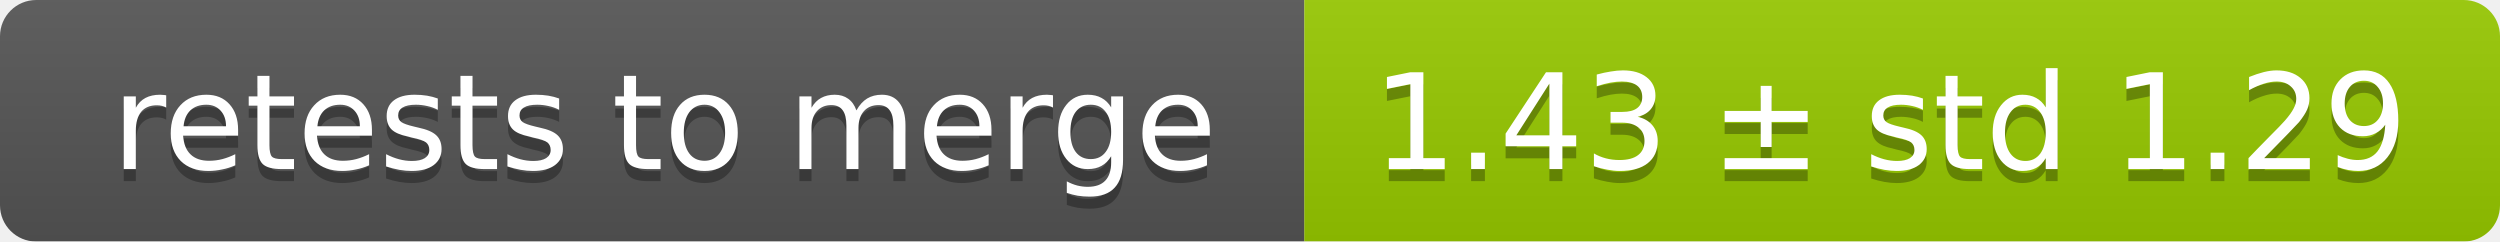
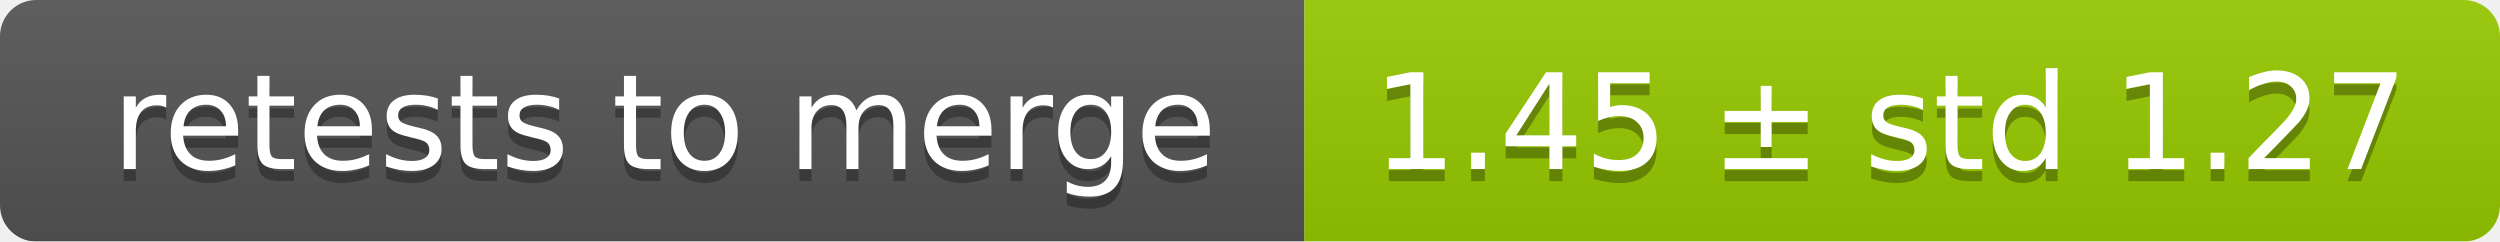
<svg xmlns="http://www.w3.org/2000/svg" width="207" height="20">
  <linearGradient id="smooth" x2="0" y2="100%">
    <stop offset="0" stop-color="#bbb" stop-opacity=".1" />
    <stop offset="1" stop-opacity=".1" />
  </linearGradient>
  <mask id="round">
    <rect width="207" height="20" rx="3" fill="#fff" />
  </mask>
  <g mask="url(#round)">
    <rect width="108" height="20" fill="#555" />
    <rect x="108" width="99" height="20" fill="#97ca00" />
    <rect width="207" height="20" fill="url(#smooth)" />
  </g>
  <g fill="#fff" text-anchor="middle" font-family="DejaVu Sans,Verdana,Geneva,sans-serif" font-size="11">
    <text x="55" y="15" fill="#010101" fill-opacity=".3">retests to merge</text>
    <text x="55" y="14">retests to merge</text>
-     <text x="156.5" y="15" fill="#010101" fill-opacity=".3">1.43 ± std 1.29</text>
-     <text x="156.5" y="14">1.43 ± std 1.29</text>
+     <text x="156.5" y="15" fill="#010101" fill-opacity=".3">1.45 ± std 1.27</text>
+     <text x="156.5" y="14">1.45 ± std 1.27</text>
  </g>
</svg>
